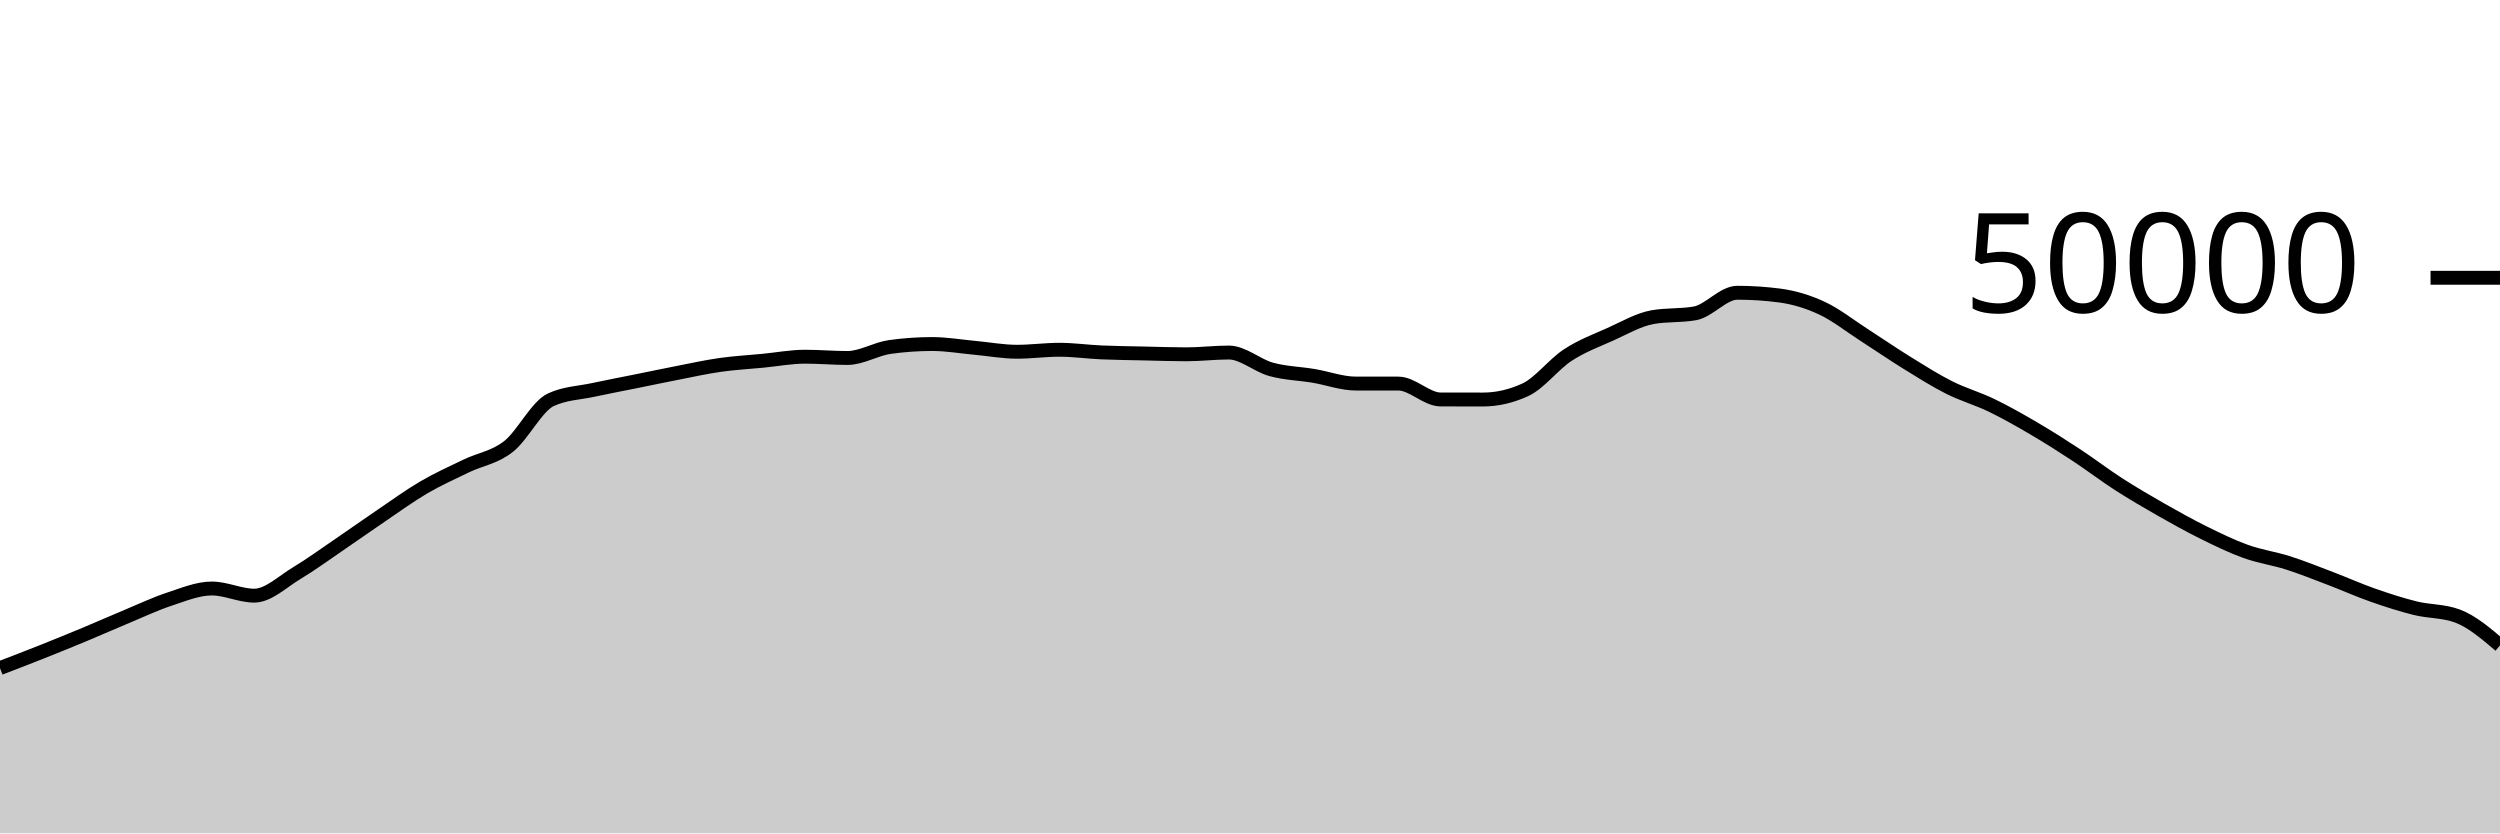
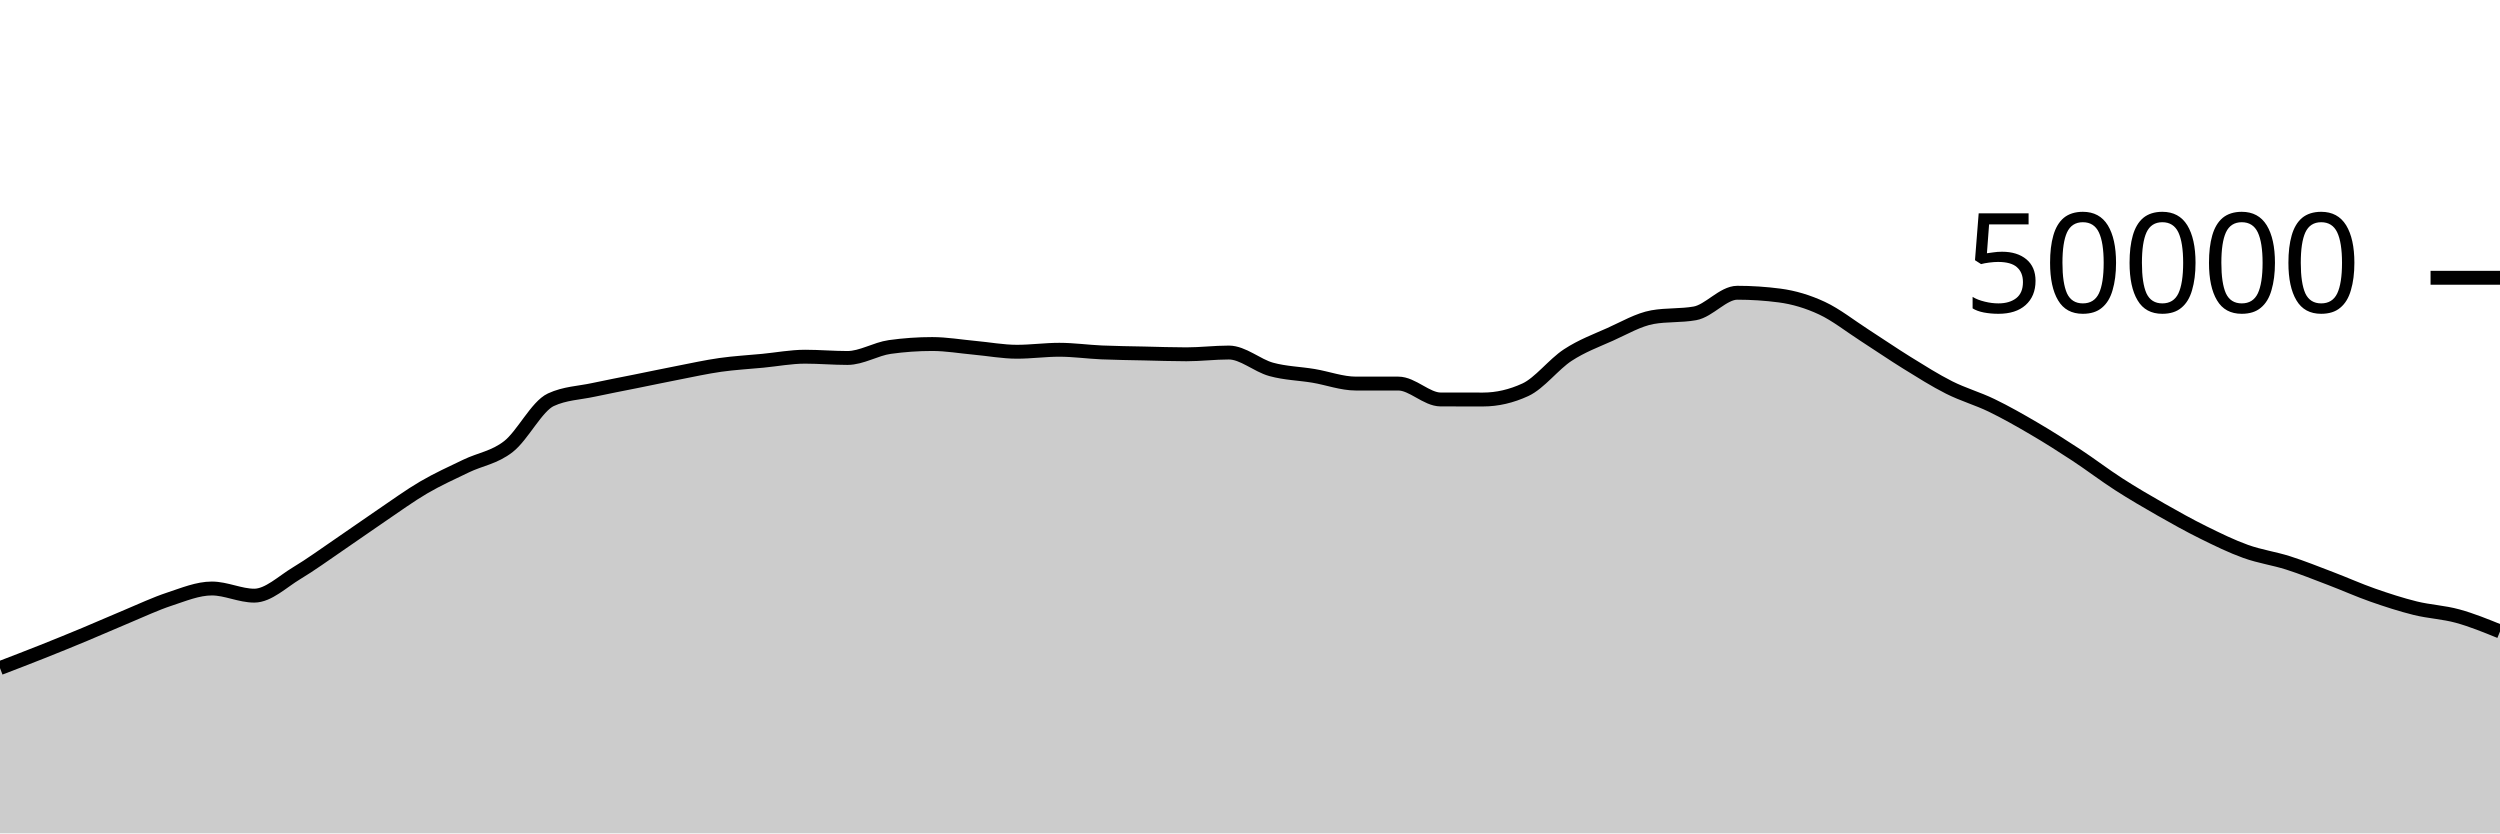
<svg xmlns="http://www.w3.org/2000/svg" viewBox="0 0 180 60">
  <g transform="translate(0,20)">
-     <path class="area" fill="rgba(0, 0, 0, 0.2)" d="M0,28.102C1.017,27.712,2.034,27.321,3.051,26.917C4.068,26.512,5.085,26.099,6.102,25.675C7.119,25.252,8.136,24.799,9.153,24.376C10.169,23.953,11.186,23.47,12.203,23.136C13.22,22.802,14.237,22.372,15.254,22.372C16.271,22.372,17.288,22.887,18.305,22.887C19.322,22.887,20.339,21.882,21.356,21.272C22.373,20.662,23.39,19.918,24.407,19.226C25.424,18.535,26.441,17.811,27.458,17.122C28.475,16.434,29.492,15.691,30.508,15.096C31.525,14.501,32.542,14.045,33.559,13.554C34.576,13.063,35.593,12.946,36.61,12.15C37.627,11.355,38.644,9.253,39.661,8.782C40.678,8.31,41.695,8.295,42.712,8.074C43.729,7.854,44.746,7.664,45.763,7.458C46.78,7.253,47.797,7.038,48.814,6.84C49.831,6.642,50.847,6.416,51.864,6.272C52.881,6.128,53.898,6.074,54.915,5.976C55.932,5.878,56.949,5.683,57.966,5.683C58.983,5.683,60,5.774,61.017,5.774C62.034,5.774,63.051,5.125,64.068,4.983C65.085,4.841,66.102,4.77,67.119,4.77C68.136,4.77,69.153,4.948,70.169,5.041C71.186,5.133,72.203,5.326,73.22,5.326C74.237,5.326,75.254,5.183,76.271,5.183C77.288,5.183,78.305,5.329,79.322,5.374C80.339,5.418,81.356,5.428,82.373,5.45C83.39,5.473,84.407,5.51,85.424,5.51C86.441,5.51,87.458,5.382,88.475,5.382C89.492,5.382,90.508,6.315,91.525,6.595C92.542,6.875,93.559,6.892,94.576,7.062C95.593,7.233,96.61,7.617,97.627,7.617C98.644,7.617,99.661,7.617,100.678,7.617C101.695,7.617,102.712,8.761,103.729,8.762C104.746,8.764,105.763,8.765,106.78,8.765C107.797,8.765,108.814,8.53,109.831,8.061C110.847,7.591,111.864,6.229,112.881,5.565C113.898,4.9,114.915,4.528,115.932,4.073C116.949,3.618,117.966,3.016,118.983,2.834C120,2.653,121.017,2.743,122.034,2.562C123.051,2.38,124.068,1.078,125.085,1.078C126.102,1.078,127.119,1.145,128.136,1.278C129.153,1.412,130.169,1.715,131.186,2.19C132.203,2.666,133.22,3.476,134.237,4.13C135.254,4.783,136.271,5.485,137.288,6.114C138.305,6.742,139.322,7.388,140.339,7.9C141.356,8.412,142.373,8.692,143.39,9.184C144.407,9.676,145.424,10.254,146.441,10.85C147.458,11.445,148.475,12.09,149.492,12.759C150.508,13.428,151.525,14.207,152.542,14.862C153.559,15.517,154.576,16.109,155.593,16.689C156.61,17.268,157.627,17.837,158.644,18.339C159.661,18.842,160.678,19.34,161.695,19.705C162.712,20.07,163.729,20.206,164.746,20.53C165.763,20.855,166.78,21.265,167.797,21.652C168.814,22.039,169.831,22.496,170.847,22.852C171.864,23.208,172.881,23.538,173.898,23.79C174.915,24.041,175.932,23.979,176.949,24.359C177.966,24.739,178.983,25.604,180,26.469L180,40C178.983,40,177.966,40,176.949,40C175.932,40,174.915,40,173.898,40C172.881,40,171.864,40,170.847,40C169.831,40,168.814,40,167.797,40C166.78,40,165.763,40,164.746,40C163.729,40,162.712,40,161.695,40C160.678,40,159.661,40,158.644,40C157.627,40,156.61,40,155.593,40C154.576,40,153.559,40,152.542,40C151.525,40,150.508,40,149.492,40C148.475,40,147.458,40,146.441,40C145.424,40,144.407,40,143.39,40C142.373,40,141.356,40,140.339,40C139.322,40,138.305,40,137.288,40C136.271,40,135.254,40,134.237,40C133.22,40,132.203,40,131.186,40C130.169,40,129.153,40,128.136,40C127.119,40,126.102,40,125.085,40C124.068,40,123.051,40,122.034,40C121.017,40,120,40,118.983,40C117.966,40,116.949,40,115.932,40C114.915,40,113.898,40,112.881,40C111.864,40,110.847,40,109.831,40C108.814,40,107.797,40,106.78,40C105.763,40,104.746,40,103.729,40C102.712,40,101.695,40,100.678,40C99.661,40,98.644,40,97.627,40C96.61,40,95.593,40,94.576,40C93.559,40,92.542,40,91.525,40C90.508,40,89.492,40,88.475,40C87.458,40,86.441,40,85.424,40C84.407,40,83.39,40,82.373,40C81.356,40,80.339,40,79.322,40C78.305,40,77.288,40,76.271,40C75.254,40,74.237,40,73.22,40C72.203,40,71.186,40,70.169,40C69.153,40,68.136,40,67.119,40C66.102,40,65.085,40,64.068,40C63.051,40,62.034,40,61.017,40C60,40,58.983,40,57.966,40C56.949,40,55.932,40,54.915,40C53.898,40,52.881,40,51.864,40C50.847,40,49.831,40,48.814,40C47.797,40,46.78,40,45.763,40C44.746,40,43.729,40,42.712,40C41.695,40,40.678,40,39.661,40C38.644,40,37.627,40,36.61,40C35.593,40,34.576,40,33.559,40C32.542,40,31.525,40,30.508,40C29.492,40,28.475,40,27.458,40C26.441,40,25.424,40,24.407,40C23.39,40,22.373,40,21.356,40C20.339,40,19.322,40,18.305,40C17.288,40,16.271,40,15.254,40C14.237,40,13.22,40,12.203,40C11.186,40,10.169,40,9.153,40C8.136,40,7.119,40,6.102,40C5.085,40,4.068,40,3.051,40C2.034,40,1.017,40,0,40Z" />
-     <path class="line" stroke="black" fill="none" d="M0,28.102C1.017,27.712,2.034,27.321,3.051,26.917C4.068,26.512,5.085,26.099,6.102,25.675C7.119,25.252,8.136,24.799,9.153,24.376C10.169,23.953,11.186,23.47,12.203,23.136C13.22,22.802,14.237,22.372,15.254,22.372C16.271,22.372,17.288,22.887,18.305,22.887C19.322,22.887,20.339,21.882,21.356,21.272C22.373,20.662,23.39,19.918,24.407,19.226C25.424,18.535,26.441,17.811,27.458,17.122C28.475,16.434,29.492,15.691,30.508,15.096C31.525,14.501,32.542,14.045,33.559,13.554C34.576,13.063,35.593,12.946,36.61,12.15C37.627,11.355,38.644,9.253,39.661,8.782C40.678,8.31,41.695,8.295,42.712,8.074C43.729,7.854,44.746,7.664,45.763,7.458C46.78,7.253,47.797,7.038,48.814,6.84C49.831,6.642,50.847,6.416,51.864,6.272C52.881,6.128,53.898,6.074,54.915,5.976C55.932,5.878,56.949,5.683,57.966,5.683C58.983,5.683,60,5.774,61.017,5.774C62.034,5.774,63.051,5.125,64.068,4.983C65.085,4.841,66.102,4.77,67.119,4.77C68.136,4.77,69.153,4.948,70.169,5.041C71.186,5.133,72.203,5.326,73.22,5.326C74.237,5.326,75.254,5.183,76.271,5.183C77.288,5.183,78.305,5.329,79.322,5.374C80.339,5.418,81.356,5.428,82.373,5.45C83.39,5.473,84.407,5.51,85.424,5.51C86.441,5.51,87.458,5.382,88.475,5.382C89.492,5.382,90.508,6.315,91.525,6.595C92.542,6.875,93.559,6.892,94.576,7.062C95.593,7.233,96.61,7.617,97.627,7.617C98.644,7.617,99.661,7.617,100.678,7.617C101.695,7.617,102.712,8.761,103.729,8.762C104.746,8.764,105.763,8.765,106.78,8.765C107.797,8.765,108.814,8.53,109.831,8.061C110.847,7.591,111.864,6.229,112.881,5.565C113.898,4.9,114.915,4.528,115.932,4.073C116.949,3.618,117.966,3.016,118.983,2.834C120,2.653,121.017,2.743,122.034,2.562C123.051,2.38,124.068,1.078,125.085,1.078C126.102,1.078,127.119,1.145,128.136,1.278C129.153,1.412,130.169,1.715,131.186,2.19C132.203,2.666,133.22,3.476,134.237,4.13C135.254,4.783,136.271,5.485,137.288,6.114C138.305,6.742,139.322,7.388,140.339,7.9C141.356,8.412,142.373,8.692,143.39,9.184C144.407,9.676,145.424,10.254,146.441,10.85C147.458,11.445,148.475,12.09,149.492,12.759C150.508,13.428,151.525,14.207,152.542,14.862C153.559,15.517,154.576,16.109,155.593,16.689C156.61,17.268,157.627,17.837,158.644,18.339C159.661,18.842,160.678,19.34,161.695,19.705C162.712,20.07,163.729,20.206,164.746,20.53C165.763,20.855,166.78,21.265,167.797,21.652C168.814,22.039,169.831,22.496,170.847,22.852C171.864,23.208,172.881,23.538,173.898,23.79C174.915,24.041,175.932,23.979,176.949,24.359C177.966,24.739,178.983,25.604,180,26.469" />
+     <path class="area" fill="rgba(0, 0, 0, 0.2)" d="M0,28.102C1.017,27.712,2.034,27.321,3.051,26.917C4.068,26.512,5.085,26.099,6.102,25.675C7.119,25.252,8.136,24.799,9.153,24.376C10.169,23.953,11.186,23.47,12.203,23.136C13.22,22.802,14.237,22.372,15.254,22.372C16.271,22.372,17.288,22.887,18.305,22.887C19.322,22.887,20.339,21.882,21.356,21.272C22.373,20.662,23.39,19.918,24.407,19.226C25.424,18.535,26.441,17.811,27.458,17.122C28.475,16.434,29.492,15.691,30.508,15.096C31.525,14.501,32.542,14.045,33.559,13.554C34.576,13.063,35.593,12.946,36.61,12.15C37.627,11.355,38.644,9.253,39.661,8.782C40.678,8.31,41.695,8.295,42.712,8.074C43.729,7.854,44.746,7.664,45.763,7.458C46.78,7.253,47.797,7.038,48.814,6.84C49.831,6.642,50.847,6.416,51.864,6.272C52.881,6.128,53.898,6.074,54.915,5.976C55.932,5.878,56.949,5.683,57.966,5.683C58.983,5.683,60,5.774,61.017,5.774C62.034,5.774,63.051,5.125,64.068,4.983C65.085,4.841,66.102,4.77,67.119,4.77C68.136,4.77,69.153,4.948,70.169,5.041C71.186,5.133,72.203,5.326,73.22,5.326C74.237,5.326,75.254,5.183,76.271,5.183C77.288,5.183,78.305,5.329,79.322,5.374C80.339,5.418,81.356,5.428,82.373,5.45C83.39,5.473,84.407,5.51,85.424,5.51C86.441,5.51,87.458,5.382,88.475,5.382C89.492,5.382,90.508,6.315,91.525,6.595C92.542,6.875,93.559,6.892,94.576,7.062C95.593,7.233,96.61,7.617,97.627,7.617C98.644,7.617,99.661,7.617,100.678,7.617C101.695,7.617,102.712,8.761,103.729,8.762C104.746,8.764,105.763,8.765,106.78,8.765C107.797,8.765,108.814,8.53,109.831,8.061C110.847,7.591,111.864,6.229,112.881,5.565C113.898,4.9,114.915,4.528,115.932,4.073C116.949,3.618,117.966,3.016,118.983,2.834C120,2.653,121.017,2.743,122.034,2.562C123.051,2.38,124.068,1.078,125.085,1.078C126.102,1.078,127.119,1.145,128.136,1.278C129.153,1.412,130.169,1.715,131.186,2.19C132.203,2.666,133.22,3.476,134.237,4.13C135.254,4.783,136.271,5.485,137.288,6.114C138.305,6.742,139.322,7.388,140.339,7.9C141.356,8.412,142.373,8.692,143.39,9.184C144.407,9.676,145.424,10.254,146.441,10.85C147.458,11.445,148.475,12.09,149.492,12.759C150.508,13.428,151.525,14.207,152.542,14.862C153.559,15.517,154.576,16.109,155.593,16.689C156.61,17.268,157.627,17.837,158.644,18.339C159.661,18.842,160.678,19.34,161.695,19.705C162.712,20.07,163.729,20.206,164.746,20.53C165.763,20.855,166.78,21.265,167.797,21.652C168.814,22.039,169.831,22.496,170.847,22.852C171.864,23.208,172.881,23.538,173.898,23.79C174.915,24.041,175.932,24.08,176.949,24.359C177.966,24.639,178.983,25.053,180,25.467L180,40C178.983,40,177.966,40,176.949,40C175.932,40,174.915,40,173.898,40C172.881,40,171.864,40,170.847,40C169.831,40,168.814,40,167.797,40C166.78,40,165.763,40,164.746,40C163.729,40,162.712,40,161.695,40C160.678,40,159.661,40,158.644,40C157.627,40,156.61,40,155.593,40C154.576,40,153.559,40,152.542,40C151.525,40,150.508,40,149.492,40C148.475,40,147.458,40,146.441,40C145.424,40,144.407,40,143.39,40C142.373,40,141.356,40,140.339,40C139.322,40,138.305,40,137.288,40C136.271,40,135.254,40,134.237,40C133.22,40,132.203,40,131.186,40C130.169,40,129.153,40,128.136,40C127.119,40,126.102,40,125.085,40C124.068,40,123.051,40,122.034,40C121.017,40,120,40,118.983,40C117.966,40,116.949,40,115.932,40C114.915,40,113.898,40,112.881,40C111.864,40,110.847,40,109.831,40C108.814,40,107.797,40,106.78,40C105.763,40,104.746,40,103.729,40C102.712,40,101.695,40,100.678,40C99.661,40,98.644,40,97.627,40C96.61,40,95.593,40,94.576,40C93.559,40,92.542,40,91.525,40C90.508,40,89.492,40,88.475,40C87.458,40,86.441,40,85.424,40C84.407,40,83.39,40,82.373,40C81.356,40,80.339,40,79.322,40C78.305,40,77.288,40,76.271,40C75.254,40,74.237,40,73.22,40C72.203,40,71.186,40,70.169,40C69.153,40,68.136,40,67.119,40C66.102,40,65.085,40,64.068,40C63.051,40,62.034,40,61.017,40C60,40,58.983,40,57.966,40C56.949,40,55.932,40,54.915,40C53.898,40,52.881,40,51.864,40C50.847,40,49.831,40,48.814,40C47.797,40,46.78,40,45.763,40C44.746,40,43.729,40,42.712,40C41.695,40,40.678,40,39.661,40C38.644,40,37.627,40,36.61,40C35.593,40,34.576,40,33.559,40C32.542,40,31.525,40,30.508,40C29.492,40,28.475,40,27.458,40C26.441,40,25.424,40,24.407,40C23.39,40,22.373,40,21.356,40C20.339,40,19.322,40,18.305,40C17.288,40,16.271,40,15.254,40C14.237,40,13.22,40,12.203,40C11.186,40,10.169,40,9.153,40C8.136,40,7.119,40,6.102,40C5.085,40,4.068,40,3.051,40C2.034,40,1.017,40,0,40Z" />
+     <path class="line" stroke="black" fill="none" d="M0,28.102C1.017,27.712,2.034,27.321,3.051,26.917C4.068,26.512,5.085,26.099,6.102,25.675C7.119,25.252,8.136,24.799,9.153,24.376C10.169,23.953,11.186,23.47,12.203,23.136C13.22,22.802,14.237,22.372,15.254,22.372C16.271,22.372,17.288,22.887,18.305,22.887C19.322,22.887,20.339,21.882,21.356,21.272C22.373,20.662,23.39,19.918,24.407,19.226C25.424,18.535,26.441,17.811,27.458,17.122C28.475,16.434,29.492,15.691,30.508,15.096C31.525,14.501,32.542,14.045,33.559,13.554C34.576,13.063,35.593,12.946,36.61,12.15C37.627,11.355,38.644,9.253,39.661,8.782C40.678,8.31,41.695,8.295,42.712,8.074C43.729,7.854,44.746,7.664,45.763,7.458C46.78,7.253,47.797,7.038,48.814,6.84C49.831,6.642,50.847,6.416,51.864,6.272C52.881,6.128,53.898,6.074,54.915,5.976C55.932,5.878,56.949,5.683,57.966,5.683C58.983,5.683,60,5.774,61.017,5.774C62.034,5.774,63.051,5.125,64.068,4.983C65.085,4.841,66.102,4.77,67.119,4.77C68.136,4.77,69.153,4.948,70.169,5.041C71.186,5.133,72.203,5.326,73.22,5.326C74.237,5.326,75.254,5.183,76.271,5.183C77.288,5.183,78.305,5.329,79.322,5.374C80.339,5.418,81.356,5.428,82.373,5.45C83.39,5.473,84.407,5.51,85.424,5.51C86.441,5.51,87.458,5.382,88.475,5.382C89.492,5.382,90.508,6.315,91.525,6.595C92.542,6.875,93.559,6.892,94.576,7.062C95.593,7.233,96.61,7.617,97.627,7.617C98.644,7.617,99.661,7.617,100.678,7.617C101.695,7.617,102.712,8.761,103.729,8.762C104.746,8.764,105.763,8.765,106.78,8.765C107.797,8.765,108.814,8.53,109.831,8.061C110.847,7.591,111.864,6.229,112.881,5.565C113.898,4.9,114.915,4.528,115.932,4.073C116.949,3.618,117.966,3.016,118.983,2.834C120,2.653,121.017,2.743,122.034,2.562C123.051,2.38,124.068,1.078,125.085,1.078C126.102,1.078,127.119,1.145,128.136,1.278C129.153,1.412,130.169,1.715,131.186,2.19C132.203,2.666,133.22,3.476,134.237,4.13C135.254,4.783,136.271,5.485,137.288,6.114C138.305,6.742,139.322,7.388,140.339,7.9C141.356,8.412,142.373,8.692,143.39,9.184C144.407,9.676,145.424,10.254,146.441,10.85C147.458,11.445,148.475,12.09,149.492,12.759C150.508,13.428,151.525,14.207,152.542,14.862C153.559,15.517,154.576,16.109,155.593,16.689C156.61,17.268,157.627,17.837,158.644,18.339C159.661,18.842,160.678,19.34,161.695,19.705C162.712,20.07,163.729,20.206,164.746,20.53C165.763,20.855,166.78,21.265,167.797,21.652C168.814,22.039,169.831,22.496,170.847,22.852C171.864,23.208,172.881,23.538,173.898,23.79C174.915,24.041,175.932,24.08,176.949,24.359C177.966,24.639,178.983,25.053,180,25.467" />
    <path class="axis-ceiling" stroke-width="1" stroke="black" fill="none" d="M175,0L180,0" />
    <text class="axis-ceiling-label" font-family="sans-serif" text-anchor="end" font-size="10px" x="170" y="2.5">50000</text>
  </g>
</svg>
